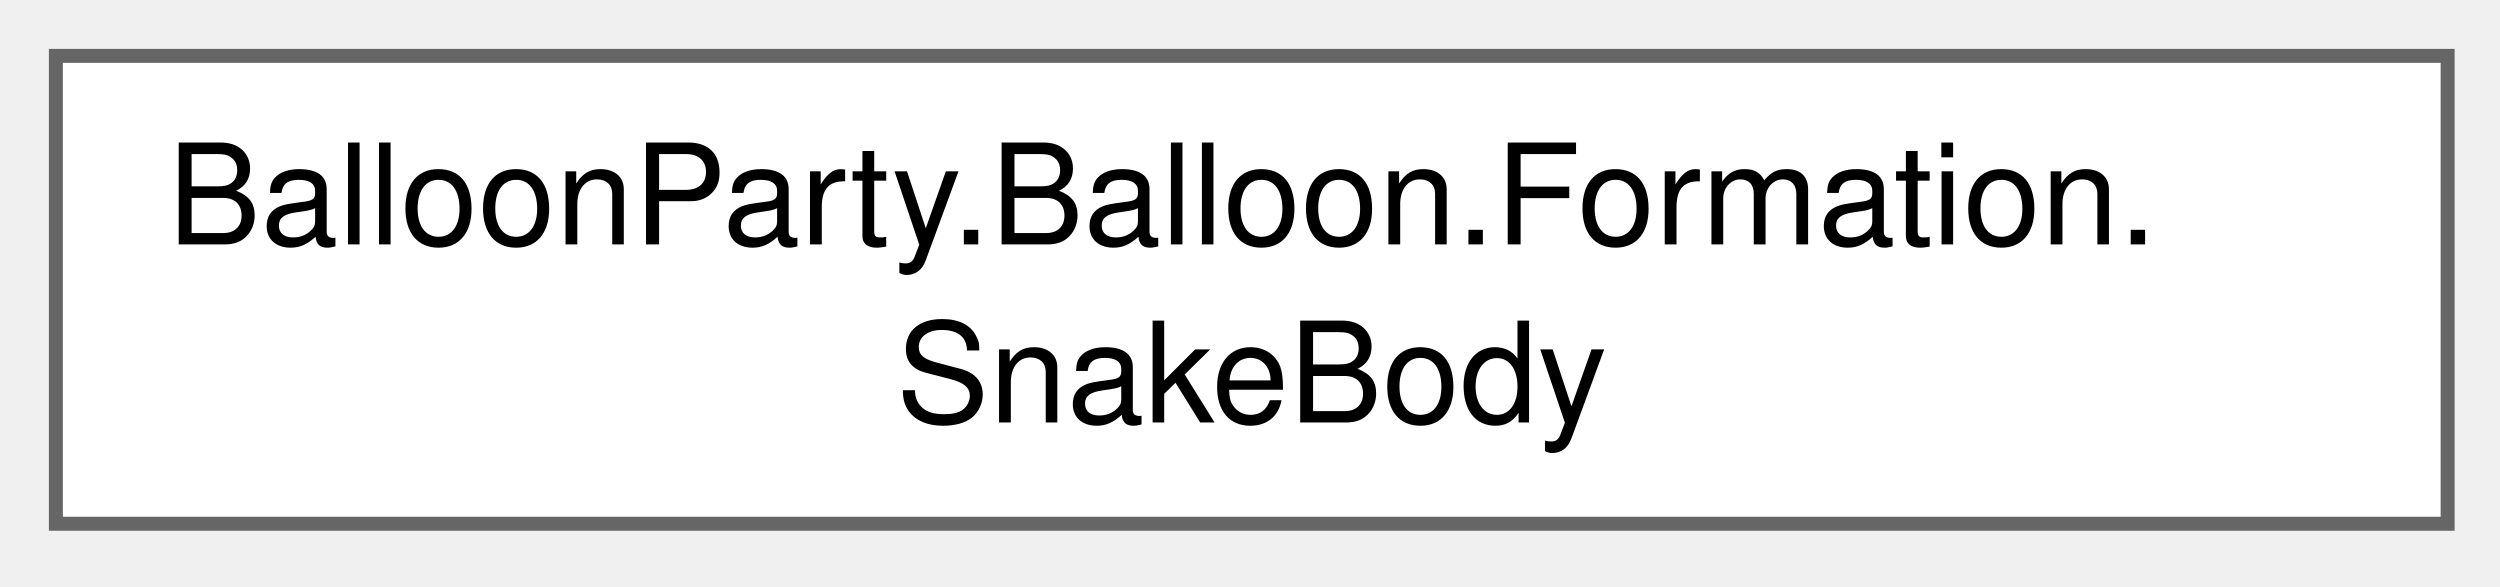
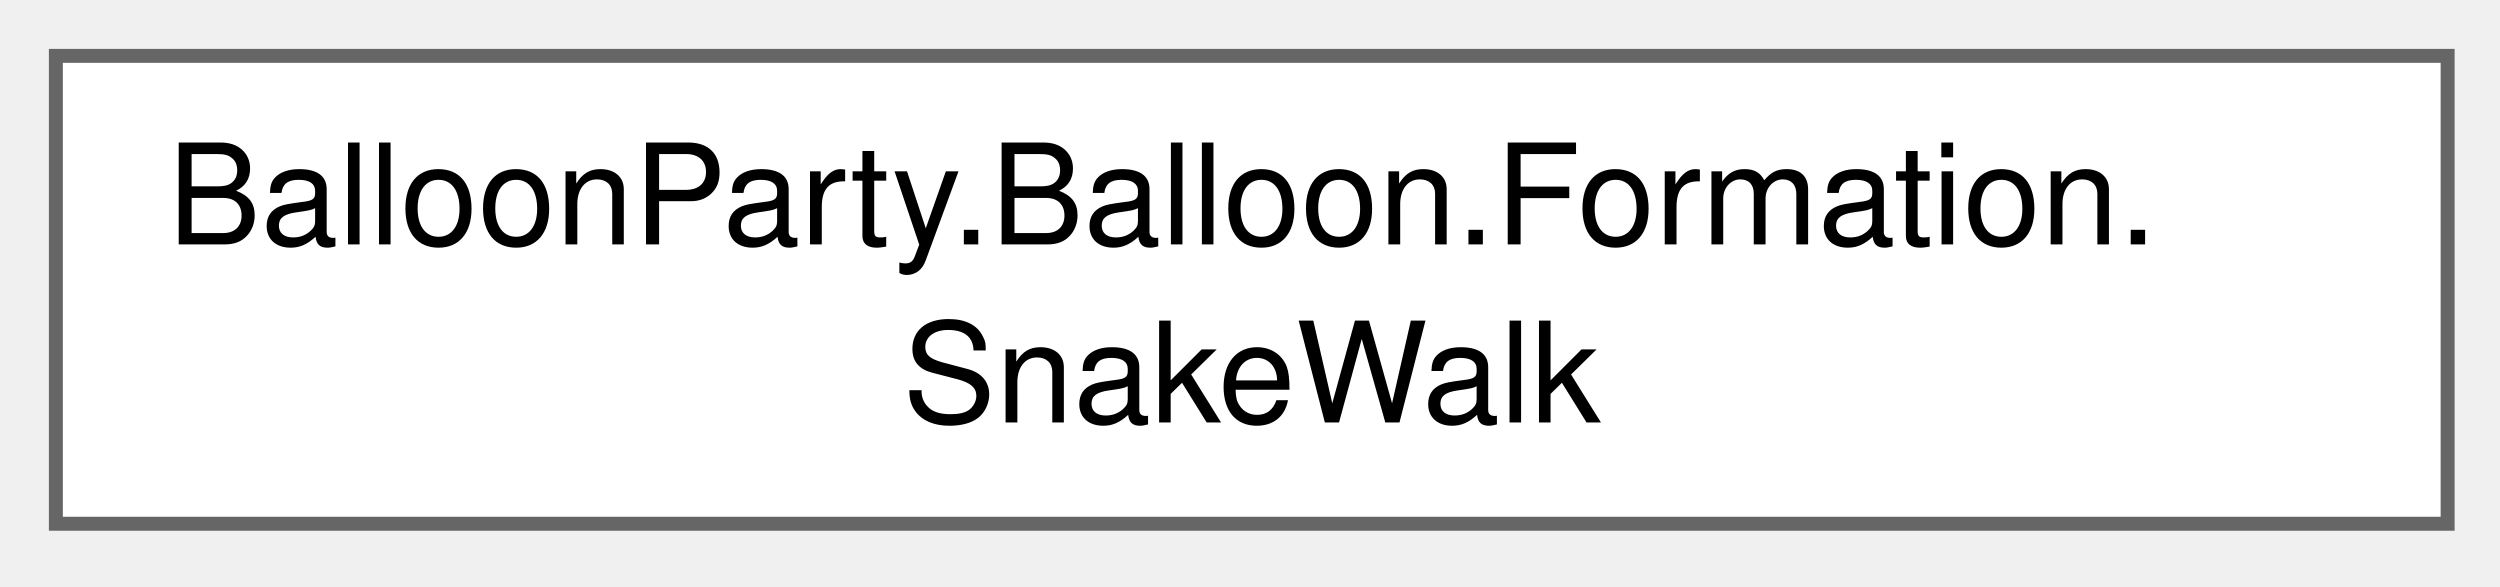
<svg xmlns="http://www.w3.org/2000/svg" xmlns:xlink="http://www.w3.org/1999/xlink" width="179pt" height="42pt" viewBox="0.00 0.00 179.00 42.00">
  <g id="graph0" class="graph" transform="scale(1 1) rotate(0) translate(4 37.5)">
    <g id="Node000000" class="node">
      <g id="a_Node000000">
-         <a xlink:href="classBalloonParty_1_1Balloon_1_1Formation_1_1SnakeBody.html" target="_top" xlink:title="Where the tough snake's free toughs fall in: a line of slots on from its tail, away from the body,...">
+         <a xlink:href="classBalloonParty_1_1Balloon_1_1Formation_1_1SnakeWalk.html" target="_top" xlink:title="Where a snake's head steps next: on along its heading when that slot is open, else the gentlest open ...">
          <polygon fill="white" stroke="#666666" points="171.25,-33.5 0,-33.5 0,0 171.25,0 171.25,-33.5" />
          <text xml:space="preserve" text-anchor="start" x="8" y="-20" font-family="Helvetica,sans-Serif" font-size="10.00">BalloonParty.Balloon.Formation.</text>
-           <text xml:space="preserve" text-anchor="middle" x="85.62" y="-7.25" font-family="Helvetica,sans-Serif" font-size="10.00">SnakeBody</text>
+           <text xml:space="preserve" text-anchor="middle" x="85.62" y="-7.25" font-family="Helvetica,sans-Serif" font-size="10.00">SnakeWalk</text>
        </a>
      </g>
    </g>
  </g>
</svg>
